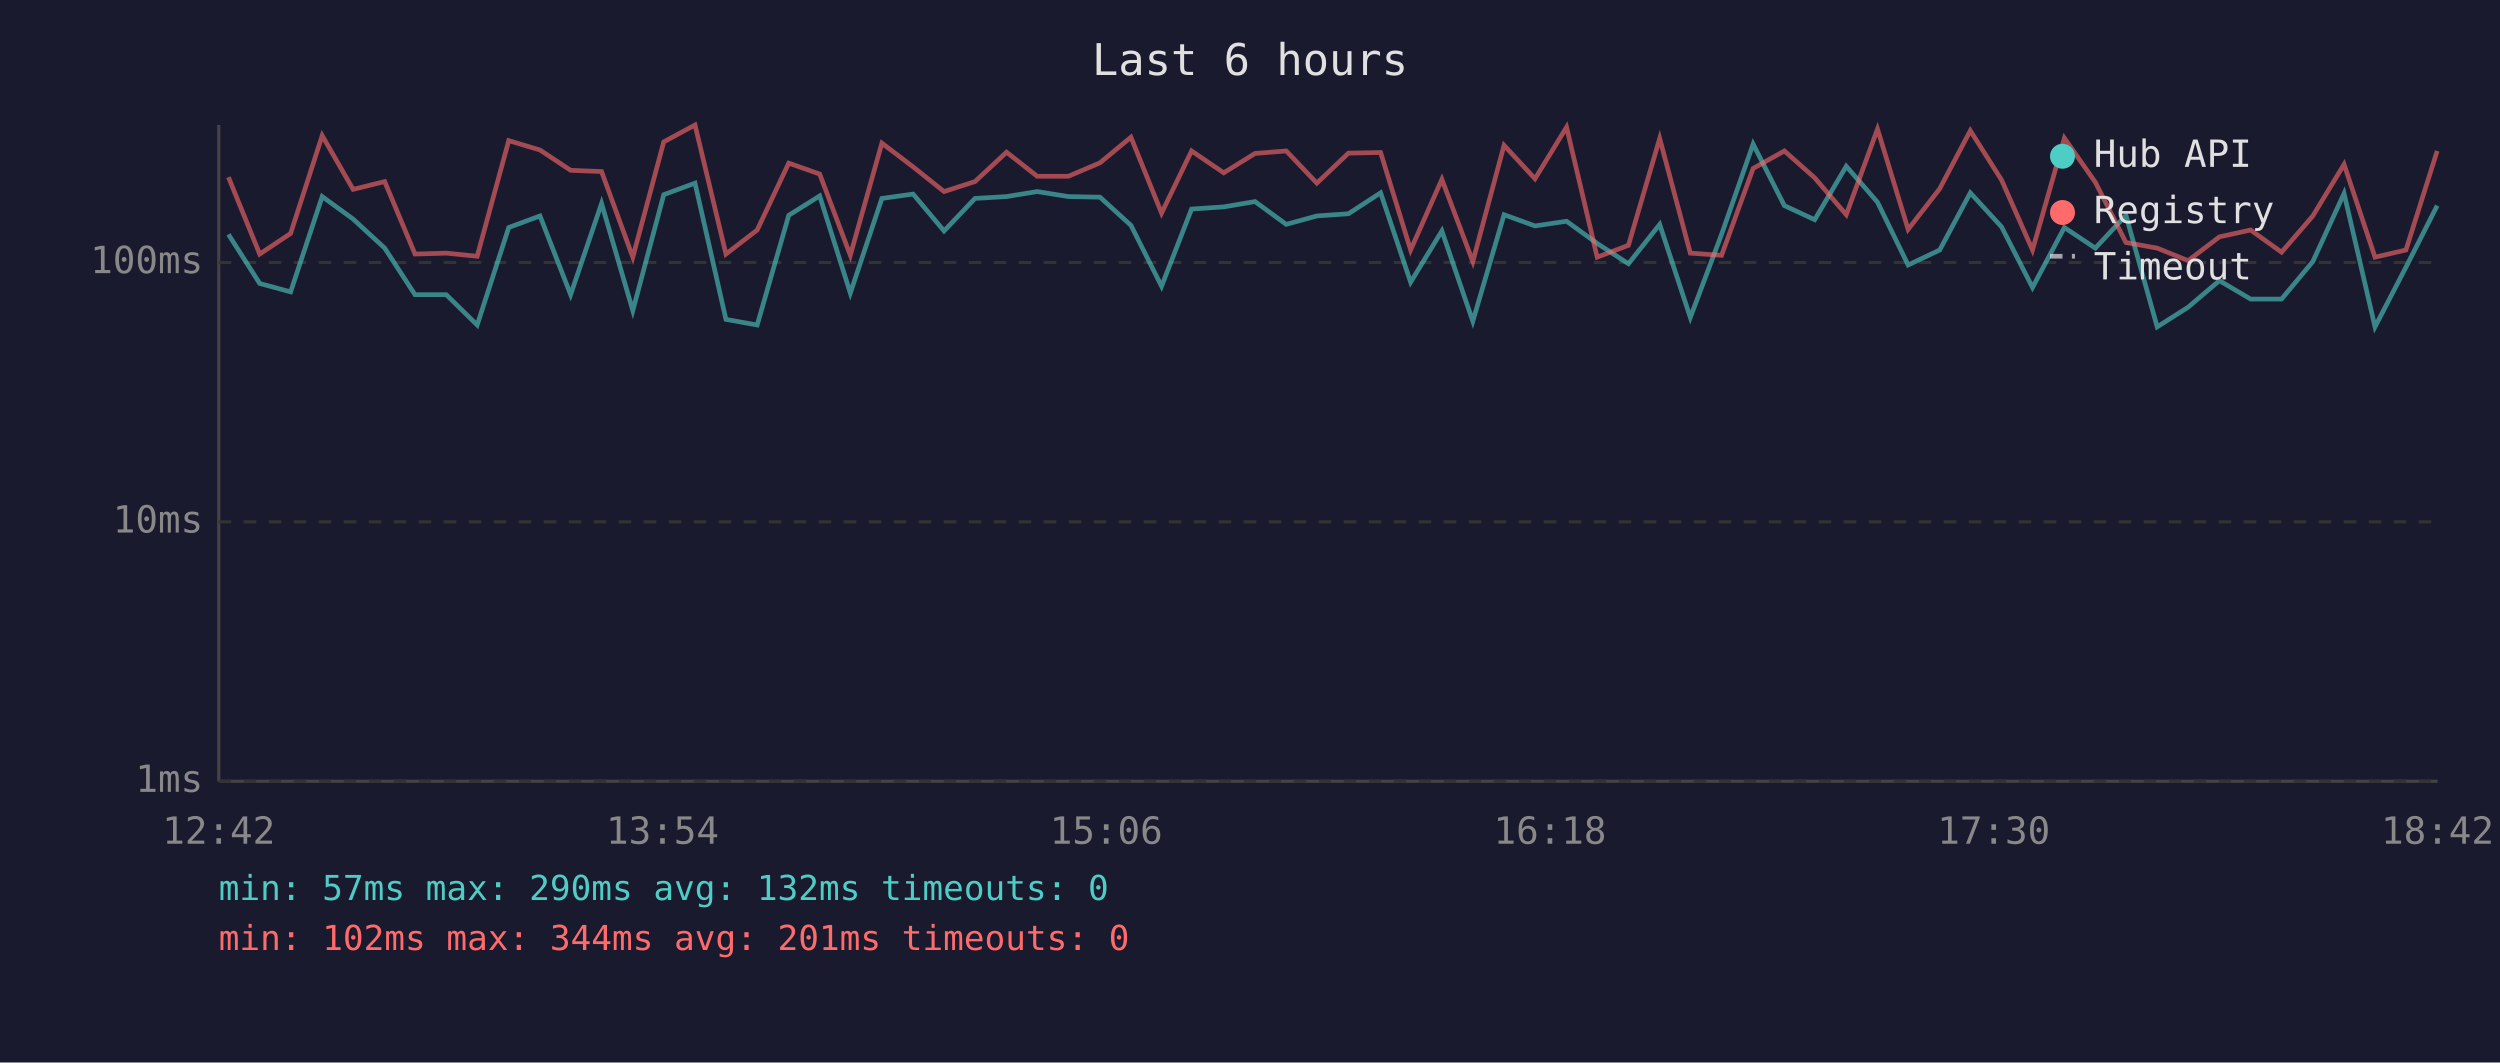
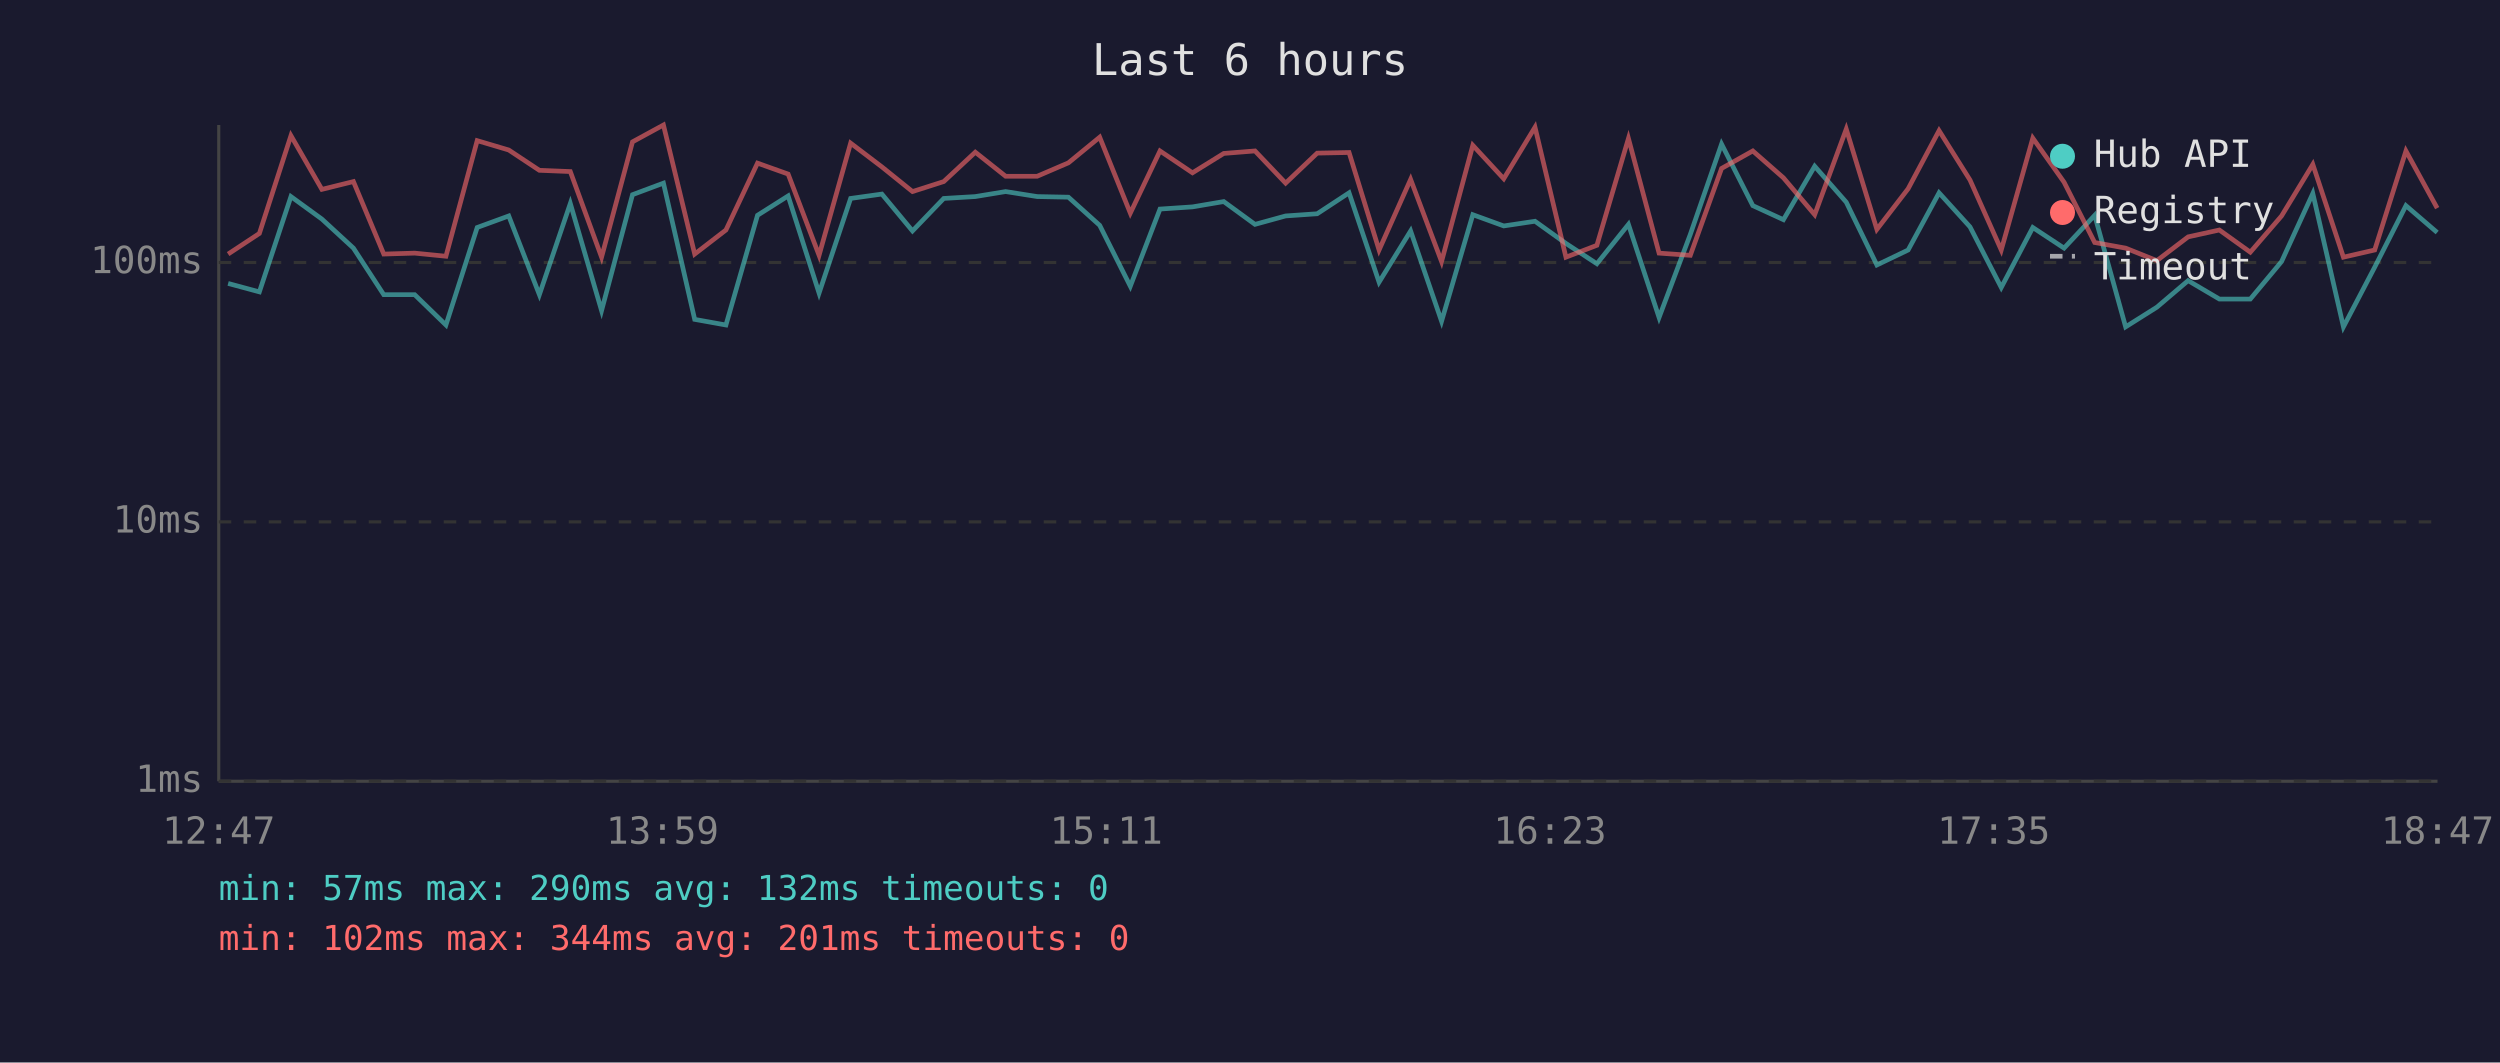
<svg xmlns="http://www.w3.org/2000/svg" viewBox="0 0 800 340" font-family="monospace" font-size="12">
  <rect width="800" height="340" fill="#1a1a2e" />
  <text x="400" y="24" fill="#e0e0e0" font-size="14" text-anchor="middle">Last 6 hours</text>
  <line x1="70" y1="40" x2="70" y2="250" stroke="#444" stroke-width="1" />
  <line x1="70" y1="250" x2="780" y2="250" stroke="#444" stroke-width="1" />
  <line x1="70" y1="250" x2="780" y2="250" stroke="#333" stroke-width="1" stroke-dasharray="4" />
  <text x="65" y="250" fill="#888" text-anchor="end" dominant-baseline="middle">1ms</text>
  <line x1="70" y1="167" x2="780" y2="167" stroke="#333" stroke-width="1" stroke-dasharray="4" />
  <text x="65" y="167" fill="#888" text-anchor="end" dominant-baseline="middle">10ms</text>
  <line x1="70" y1="84" x2="780" y2="84" stroke="#333" stroke-width="1" stroke-dasharray="4" />
  <text x="65" y="84" fill="#888" text-anchor="end" dominant-baseline="middle">100ms</text>
-   <text x="70" y="270" fill="#888" text-anchor="middle">12:42</text>
-   <text x="212" y="270" fill="#888" text-anchor="middle">13:54</text>
-   <text x="354" y="270" fill="#888" text-anchor="middle">15:06</text>
-   <text x="496" y="270" fill="#888" text-anchor="middle">16:18</text>
-   <text x="638" y="270" fill="#888" text-anchor="middle">17:30</text>
-   <text x="780" y="270" fill="#888" text-anchor="middle">18:42</text>
-   <polyline points="73.1,75.0 83.1,90.7 93.0,93.4 103.1,62.9 113.0,70.1 123.1,79.4 132.8,94.3 142.8,94.3 152.7,104.0 162.8,72.8 172.8,69.1 182.6,94.3 192.5,65.1 202.5,99.4 212.4,62.3 222.4,58.6 232.3,102.2 242.3,104.0 252.4,68.9 262.3,62.7 272.1,93.8 282.2,63.5 292.2,62.1 302.1,73.9 312.0,63.5 322.1,62.9 331.9,61.3 341.9,62.9 352.0,63.1 361.9,72.1 371.7,91.6 381.3,66.9 391.6,66.2 401.6,64.5 411.6,71.8 421.4,69.1 431.5,68.4 441.8,61.7 451.4,90.3 461.4,73.9 471.3,102.8 481.3,68.7 491.2,72.3 501.3,70.8 511.1,77.9 521.1,84.4 531.1,71.8 540.9,101.6 550.9,75.0 561.0,46.1 571.0,65.8 580.7,70.3 590.8,53.2 600.8,64.7 610.6,84.8 620.7,80.0 630.5,61.7 640.5,72.6 650.4,92.0 660.6,72.8 670.5,79.4 680.3,68.9 690.3,104.6 700.2,98.3 710.2,89.8 720.2,95.7 730.1,95.7 740.1,83.7 750.1,61.9 760.0,104.6 769.9,85.5 779.9,65.8" fill="none" stroke="#4ecdc4" stroke-width="1.5" opacity="0.6" />
-   <polyline points="73.1,56.7 83.1,81.3 93.0,74.7 103.1,43.4 113.0,60.6 123.1,58.1 132.8,81.3 142.8,81.0 152.7,82.0 162.8,45.0 172.8,48.0 182.6,54.5 192.5,54.9 202.5,82.3 212.4,45.4 222.4,40.0 232.3,81.3 242.3,73.6 252.4,52.2 262.3,55.7 272.1,81.7 282.2,45.8 292.2,53.4 302.1,61.3 312.0,58.1 322.1,48.7 331.9,56.4 341.9,56.4 352.0,52.1 361.9,43.9 371.7,68.2 381.3,48.3 391.6,55.3 401.6,49.1 411.6,48.3 421.4,58.6 431.5,49.0 441.8,48.8 451.4,80.0 461.4,57.4 471.3,83.7 481.3,46.5 491.2,57.2 501.3,40.7 511.1,82.3 521.1,78.5 531.1,44.3 540.9,81.0 550.9,81.7 561.0,53.9 571.0,48.3 580.7,56.9 590.8,68.7 600.8,41.3 610.6,73.4 620.7,60.4 630.5,41.8 640.5,57.6 650.4,80.0 660.6,44.2 670.5,58.3 680.3,77.6 690.3,79.4 700.2,83.4 710.2,75.8 720.2,73.6 730.1,80.7 740.1,69.1 750.1,52.6 760.0,82.3 769.9,80.0 779.9,48.3" fill="none" stroke="#ff6b6b" stroke-width="1.5" opacity="0.6" />
+   <text x="70" y="270" fill="#888" text-anchor="middle">12:47</text>
+   <text x="212" y="270" fill="#888" text-anchor="middle">13:59</text>
+   <text x="354" y="270" fill="#888" text-anchor="middle">15:11</text>
+   <text x="496" y="270" fill="#888" text-anchor="middle">16:23</text>
+   <text x="638" y="270" fill="#888" text-anchor="middle">17:35</text>
+   <text x="780" y="270" fill="#888" text-anchor="middle">18:47</text>
+   <polyline points="73.0,90.7 83.0,93.4 93.1,62.9 103.0,70.1 113.1,79.4 122.8,94.3 132.7,94.3 142.7,104.0 152.7,72.8 162.8,69.1 172.6,94.3 182.5,65.1 192.5,99.4 202.4,62.3 212.3,58.6 222.3,102.2 232.3,104.0 242.4,68.9 252.2,62.7 262.1,93.8 272.2,63.5 282.2,62.1 292.0,73.9 302.0,63.5 312.1,62.9 321.8,61.3 331.9,62.9 341.9,63.1 351.9,72.1 361.7,91.6 371.2,66.9 381.6,66.2 391.6,64.5 401.6,71.8 411.4,69.1 421.5,68.4 431.7,61.7 441.3,90.3 451.4,73.9 461.3,102.8 471.3,68.7 481.2,72.3 491.2,70.8 501.1,77.9 511.0,84.4 521.1,71.8 530.9,101.6 540.9,75.0 550.9,46.1 560.9,65.8 570.7,70.3 580.7,53.2 590.8,64.7 600.6,84.8 610.6,80.0 620.5,61.7 630.4,72.6 640.4,92.0 650.5,72.8 660.5,79.4 670.3,68.9 680.2,104.6 690.2,98.3 700.2,89.8 710.2,95.7 720.1,95.7 730.1,83.7 740.1,61.9 749.9,104.6 759.9,85.5 769.9,65.8 779.9,74.4" fill="none" stroke="#4ecdc4" stroke-width="1.5" opacity="0.6" />
+   <polyline points="73.0,81.3 83.0,74.7 93.1,43.4 103.0,60.6 113.1,58.1 122.8,81.3 132.7,81.0 142.7,82.0 152.7,45.0 162.8,48.0 172.6,54.5 182.5,54.9 192.5,82.3 202.4,45.4 212.3,40.0 222.3,81.3 232.3,73.6 242.4,52.2 252.2,55.7 262.1,81.7 272.2,45.8 282.2,53.4 292.0,61.3 302.0,58.1 312.1,48.7 321.8,56.4 331.9,56.4 341.9,52.1 351.9,43.9 361.7,68.2 371.2,48.3 381.6,55.3 391.6,49.1 401.6,48.3 411.4,58.6 421.5,49.0 431.7,48.8 441.3,80.0 451.4,57.4 461.3,83.7 471.3,46.5 481.2,57.2 491.2,40.7 501.1,82.3 511.0,78.5 521.1,44.3 530.9,81.0 540.9,81.7 550.9,53.9 560.9,48.3 570.7,56.9 580.7,68.7 590.8,41.3 600.6,73.4 610.6,60.4 620.5,41.8 630.4,57.6 640.4,80.0 650.5,44.2 660.5,58.3 670.3,77.6 680.2,79.4 690.2,83.4 700.2,75.8 710.2,73.6 720.1,80.7 730.1,69.1 740.1,52.6 749.9,82.3 759.9,80.0 769.9,48.3 779.9,66.6" fill="none" stroke="#ff6b6b" stroke-width="1.5" opacity="0.6" />
  <circle cx="660" cy="50" r="4" fill="#4ecdc4" />
  <text x="670" y="50" fill="#e0e0e0" dominant-baseline="middle">Hub API</text>
  <circle cx="660" cy="68" r="4" fill="#ff6b6b" />
  <text x="670" y="68" fill="#e0e0e0" dominant-baseline="middle">Registry</text>
  <line x1="656" y1="82" x2="664" y2="82" stroke="#e0e0e0" stroke-width="1.5" stroke-dasharray="4,3" opacity="0.7" />
  <text x="670" y="86" fill="#e0e0e0" dominant-baseline="middle">Timeout</text>
  <text x="70" y="288" fill="#4ecdc4" font-size="11">min: 57ms  max: 290ms  avg: 132ms  timeouts: 0</text>
  <text x="70" y="304" fill="#ff6b6b" font-size="11">min: 102ms  max: 344ms  avg: 201ms  timeouts: 0</text>
</svg>
